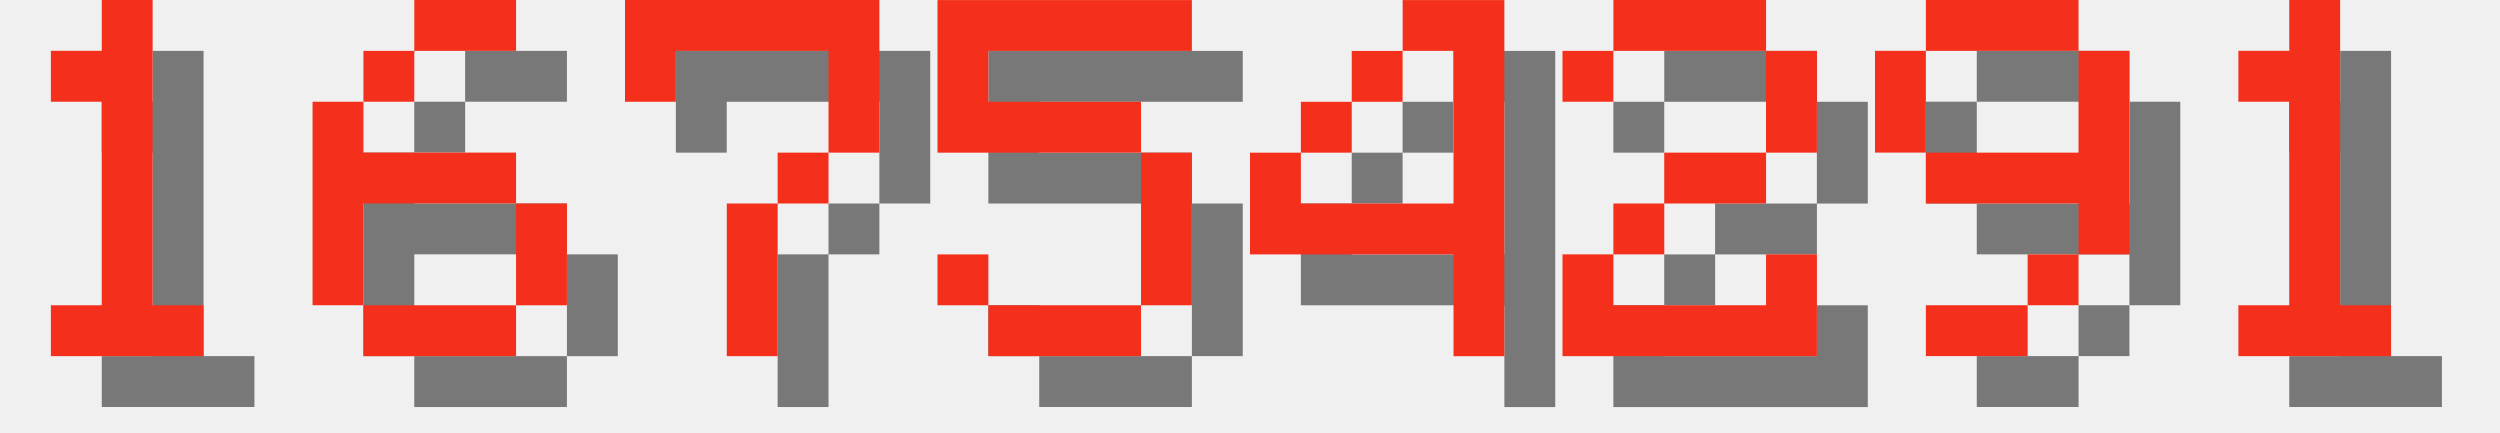
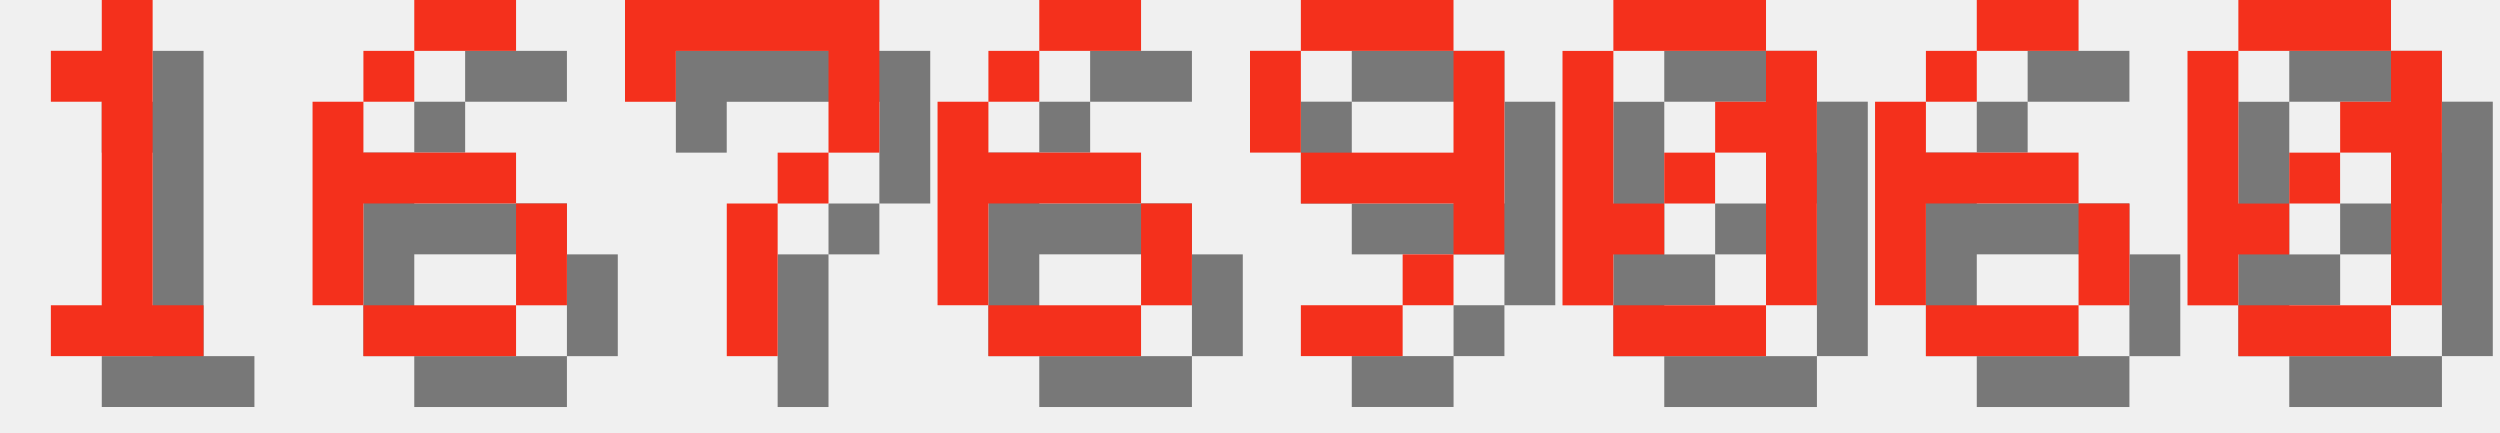
<svg xmlns="http://www.w3.org/2000/svg" version="1.1" width="208.0" height="36">
  <style>
        .text-foreground {
            fill: #F4301C;
        }
        .text-shadow {
            fill: #000000;
            fill-opacity: 0.5;
        }
    </style>
  <g class="digit" id="digit_1" transform="translate(0.0, 0), scale(4)">
    <path id="digit_1_shadow" class="text-shadow" d="m2.117 2.117v1.058h1.058v4.233h-1.058v1.058h3.175v-1.058h-1.058v-6.35h-1.058v1.058h-1.058z" fill-opacity=".5" style="paint-order:stroke fill markers" />
    <path id="digit_1_fg" class="text-foreground" d="m1.058 1.058v1.058h1.058v4.233h-1.058v1.058h3.175v-1.058h-1.058v-6.35h-1.058v1.058h-1.058z" fill="#fff" style="paint-order:stroke fill markers" />
  </g>
  <g class="digit" id="digit_6" transform="translate(26.0, 0), scale(4)">
    <path id="digit_6_shadow" class="text-shadow" d="m3.175 1.058v1.058h2.117v-1.058h-2.117zm0 1.058h-1.058v1.058h1.058v-1.058zm-1.058 1.058h-1.058v4.233h1.058v-2.117h3.175v-1.058h-3.175v-1.058zm3.175 2.117v2.117h1.058v-2.117h-1.058zm0 2.117h-3.175v1.058h3.175v-1.058z" fill-opacity=".5" style="paint-order:stroke fill markers" />
    <path id="digit_6_fg" class="text-foreground" d="m2.117 0v1.058h2.117v-1.058h-2.117zm0 1.058h-1.058v1.058h1.058v-1.058zm-1.058 1.058h-1.058v4.233h1.058v-2.117h3.175v-1.058h-3.175v-1.058zm3.175 2.117v2.117h1.058v-2.117h-1.058zm0 2.117h-3.175v1.058h3.175v-1.058z" fill="#fff" style="paint-order:stroke fill markers" />
  </g>
  <g class="digit" id="digit_7" transform="translate(52.0, 0), scale(4)">
    <path id="digit_7_shadow" class="text-shadow" d="m1.058 1.058 2e-6 2.117h1.058v-1.058h3.175v1.058l2e-7 1.058h-1.058v1.058h-1.058l4e-7 3.175 1.058 1e-7v-3.175h1.058v-1.058h1.058l5e-7 -1.058v-2.117z" fill-opacity=".5" style="paint-order:stroke fill markers" />
    <path id="digit_7_fg" class="text-foreground" d="m0 0 2e-6 2.117h1.058v-1.058h3.175v1.058l2e-7 1.058h-1.058v1.058h-1.058l4e-7 3.175 1.058 1e-7v-3.175h1.058v-1.058h1.058l5e-7 -1.058v-2.117z" fill="#fff" style="paint-order:stroke fill markers" />
  </g>
-   <g class="digit" id="digit_5" transform="translate(78.0, 0), scale(4)">
-     <path id="digit_5_shadow" class="text-shadow" d="m1.058 1.058v3.175h4.233v3.175h-3.175v-1.058h-1.058v1.058h1.058v1.058h3.175v-1.058h1.058v-3.175h-1.058v-1.058h-3.175v-1.058h4.233v-1.058h-5.292z" fill-opacity=".5" style="paint-order:stroke fill markers" />
-     <path id="digit_5_fg" class="text-foreground" d="m0 0v3.175h4.233v3.175h-3.175v-1.058h-1.058v1.058h1.058v1.058h3.175v-1.058h1.058v-3.175h-1.058v-1.058h-3.175v-1.058h4.233v-1.058h-5.292z" fill="#fff" style="paint-order:stroke fill markers" />
+   <g class="digit" id="digit_6" transform="translate(78.0, 0), scale(4)">
+     <path id="digit_6_shadow" class="text-shadow" d="m3.175 1.058v1.058h2.117v-1.058h-2.117zm0 1.058h-1.058v1.058h1.058v-1.058zm-1.058 1.058h-1.058v4.233h1.058v-2.117h3.175v-1.058h-3.175v-1.058zm3.175 2.117v2.117h1.058v-2.117h-1.058zm0 2.117h-3.175v1.058h3.175v-1.058z" fill-opacity=".5" style="paint-order:stroke fill markers" />
+     <path id="digit_6_fg" class="text-foreground" d="m2.117 0v1.058h2.117v-1.058h-2.117zm0 1.058h-1.058v1.058h1.058v-1.058zm-1.058 1.058h-1.058v4.233h1.058v-2.117h3.175v-1.058h-3.175v-1.058zm3.175 2.117v2.117h1.058v-2.117h-1.058zm0 2.117h-3.175v1.058h3.175v-1.058z" fill="#fff" style="paint-order:stroke fill markers" />
  </g>
-   <g class="digit" id="digit_4" transform="translate(104.0, 0), scale(4)">
-     <path id="digit_4_shadow" class="text-shadow" d="m4.233 1.058v1.058h1.058v3.175h-3.175v-1.058h-1.058v2.117h4.233v2.117h1.058v-7.408h-2.117zm-2.117 3.175h1.058v-1.058h-1.058v1.058zm1.058-1.058h1.058v-1.058h-1.058v1.058z" fill-opacity=".5" style="paint-order:stroke fill markers" />
-     <path id="digit_4_fg" class="text-foreground" d="m3.175 0v1.058h1.058v3.175h-3.175v-1.058h-1.058v2.117h4.233v2.117h1.058v-7.408h-2.117zm-2.117 3.175h1.058v-1.058h-1.058v1.058zm1.058-1.058h1.058v-1.058h-1.058v1.058z" fill="#fff" style="paint-order:stroke fill markers" />
-   </g>
-   <g class="digit" id="digit_2" transform="translate(130.0, 0), scale(4)">
-     <path id="digit_2_shadow" class="text-shadow" d="m1.058 2.117v1.058h1.058v-1.058h3.175v2.117h-2.117v1.058h-1.058v1.058h-1.058v2.117h5.292v-2.117h-1.058v1.058h-3.175v-1.058h1.058v-1.058h2.117v-1.058h1.058v-2.117h-1.058v-1.058h-3.175v1.058h-1.058z" fill-opacity=".5" style="paint-order:stroke fill markers" />
-     <path id="digit_2_fg" class="text-foreground" d="m0 1.058v1.058h1.058v-1.058h3.175v2.117h-2.117v1.058h-1.058v1.058h-1.058v2.117h5.292v-2.117h-1.058v1.058h-3.175v-1.058h1.058v-1.058h2.117v-1.058h1.058v-2.117h-1.058v-1.058h-3.175v1.058h-1.058z" fill="#fff" style="paint-order:stroke fill markers" />
-   </g>
-   <g class="digit" id="digit_9" transform="translate(156.0, 0), scale(4)">
+   <g class="digit" id="digit_9" transform="translate(104.0, 0), scale(4)">
    <path id="digit_9_shadow" class="text-shadow" d="m2.117 1.058v1.058h3.175v-1.058h-3.175zm3.175 1.058v2.117h-3.175v1.058h3.175v1.058h1.058v-4.233h-1.058zm0 4.233h-1.058v1.058h1.058v-1.058zm-1.058 1.058h-2.117v1.058h2.117v-1.058zm-2.117-3.175v-2.117h-1.058v2.117h1.058z" fill-opacity=".5" style="paint-order:stroke fill markers" />
    <path id="digit_9_fg" class="text-foreground" d="m1.058 0v1.058h3.175v-1.058h-3.175zm3.175 1.058v2.117h-3.175v1.058h3.175v1.058h1.058v-4.233h-1.058zm0 4.233h-1.058v1.058h1.058v-1.058zm-1.058 1.058h-2.117v1.058h2.117v-1.058zm-2.117-3.175v-2.117h-1.058v2.117h1.058z" fill="#fff" style="paint-order:stroke fill markers" />
  </g>
-   <g class="digit" id="digit_1" transform="translate(182.0, 0), scale(4)">
-     <path id="digit_1_shadow" class="text-shadow" d="m2.117 2.117v1.058h1.058v4.233h-1.058v1.058h3.175v-1.058h-1.058v-6.35h-1.058v1.058h-1.058z" fill-opacity=".5" style="paint-order:stroke fill markers" />
-     <path id="digit_1_fg" class="text-foreground" d="m1.058 1.058v1.058h1.058v4.233h-1.058v1.058h3.175v-1.058h-1.058v-6.35h-1.058v1.058h-1.058z" fill="#fff" style="paint-order:stroke fill markers" />
+   <g class="digit" id="digit_0" transform="translate(130.0, 0), scale(4)">
+     <path id="digit_0_shadow" class="text-shadow" d="m2.117 1.058v1.058h3.175v-1.058h-3.175zm3.175 1.058v1.058h-1.058v1.058h1.058v3.175h1.058v-5.292h-1.058zm0 5.292h-3.175v1.058h3.175v-1.058zm-3.175 0v-1.058h1.058v-1.058h-1.058v-3.175h-1.058v5.292h1.058zm1.058-2.117h1.058v-1.058h-1.058v1.058z" fill-opacity=".5" style="paint-order:stroke fill markers" />
+     <path id="digit_0_fg" class="text-foreground" d="m1.058 0v1.058h3.175v-1.058h-3.175zm3.175 1.058v1.058h-1.058v1.058h1.058v3.175h1.058v-5.292h-1.058zm0 5.292h-3.175v1.058h3.175v-1.058zm-3.175 0v-1.058h1.058v-1.058h-1.058v-3.175h-1.058v5.292h1.058zm1.058-2.117h1.058v-1.058h-1.058v1.058z" fill="#fff" style="paint-order:stroke fill markers" />
+   </g>
+   <g class="digit" id="digit_6" transform="translate(156.0, 0), scale(4)">
+     <path id="digit_6_shadow" class="text-shadow" d="m3.175 1.058v1.058h2.117v-1.058h-2.117zm0 1.058h-1.058v1.058h1.058v-1.058zm-1.058 1.058h-1.058v4.233h1.058v-2.117h3.175v-1.058h-3.175v-1.058zm3.175 2.117v2.117h1.058v-2.117h-1.058zm0 2.117h-3.175v1.058h3.175v-1.058z" fill-opacity=".5" style="paint-order:stroke fill markers" />
+     <path id="digit_6_fg" class="text-foreground" d="m2.117 0v1.058h2.117v-1.058h-2.117zm0 1.058h-1.058v1.058h1.058v-1.058zm-1.058 1.058h-1.058v4.233h1.058v-2.117h3.175v-1.058h-3.175v-1.058zm3.175 2.117v2.117h1.058v-2.117h-1.058zm0 2.117h-3.175v1.058h3.175v-1.058z" fill="#fff" style="paint-order:stroke fill markers" />
+   </g>
+   <g class="digit" id="digit_0" transform="translate(182.0, 0), scale(4)">
+     <path id="digit_0_shadow" class="text-shadow" d="m2.117 1.058v1.058h3.175v-1.058h-3.175zm3.175 1.058v1.058h-1.058v1.058h1.058v3.175h1.058v-5.292h-1.058zm0 5.292h-3.175v1.058h3.175v-1.058zm-3.175 0v-1.058h1.058v-1.058h-1.058v-3.175h-1.058v5.292h1.058zm1.058-2.117h1.058v-1.058h-1.058v1.058z" fill-opacity=".5" style="paint-order:stroke fill markers" />
+     <path id="digit_0_fg" class="text-foreground" d="m1.058 0v1.058h3.175v-1.058h-3.175zm3.175 1.058v1.058h-1.058v1.058h1.058v3.175h1.058v-5.292h-1.058zm0 5.292h-3.175v1.058h3.175v-1.058zm-3.175 0v-1.058h1.058v-1.058h-1.058v-3.175h-1.058v5.292h1.058zm1.058-2.117h1.058v-1.058h-1.058v1.058z" fill="#fff" style="paint-order:stroke fill markers" />
  </g>
</svg>
